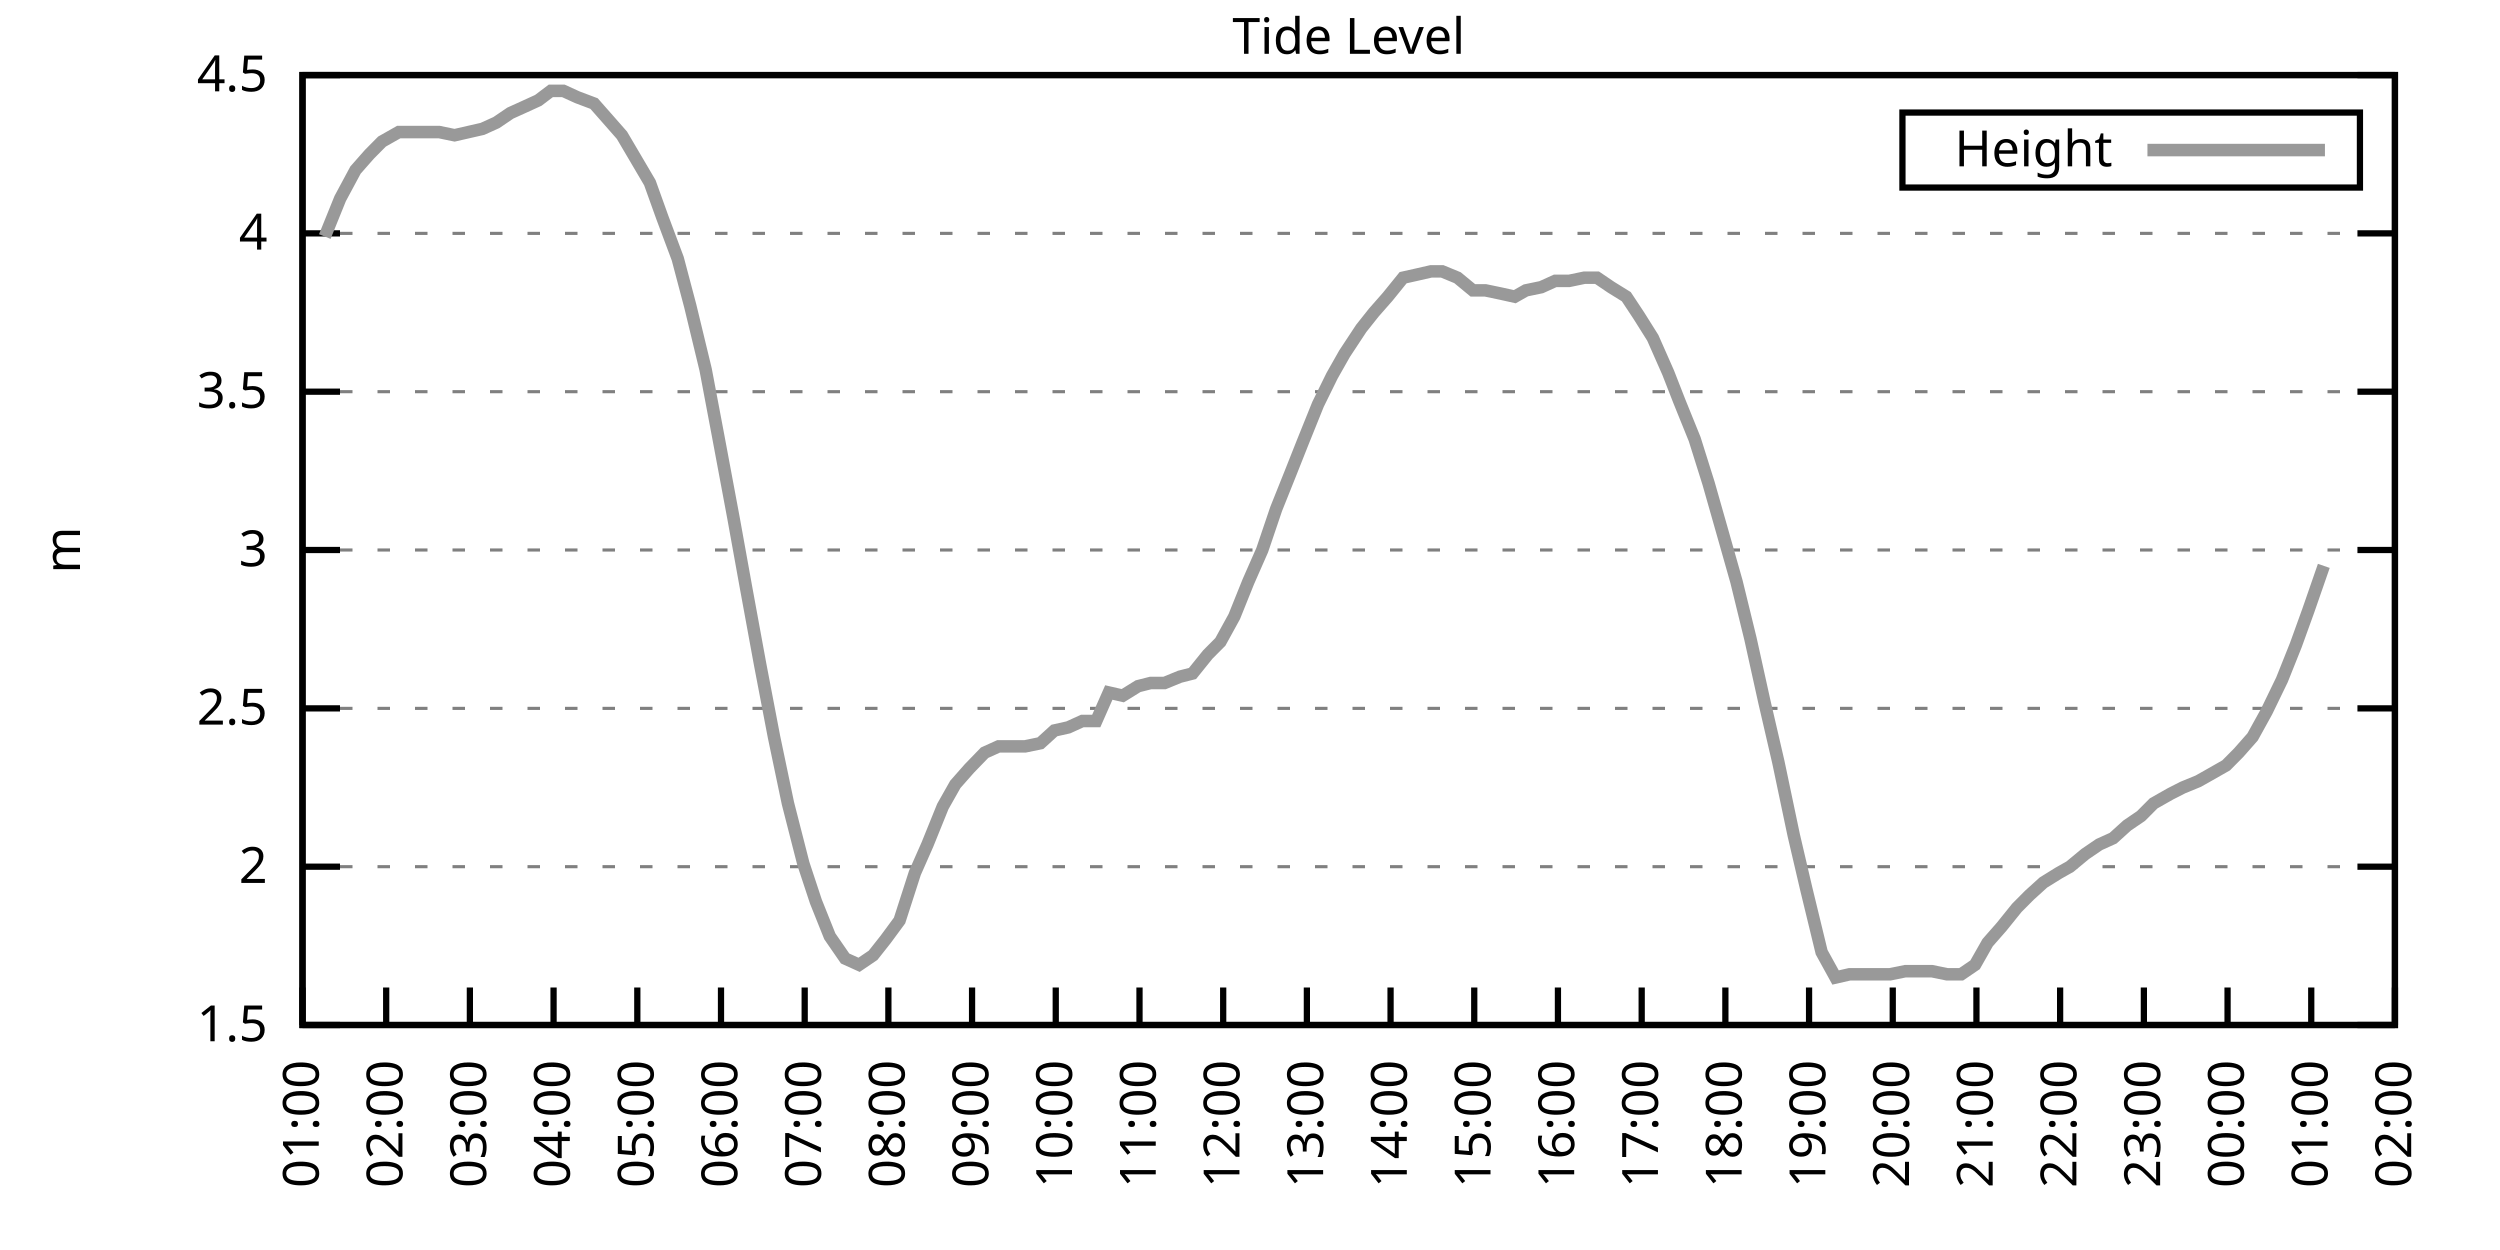
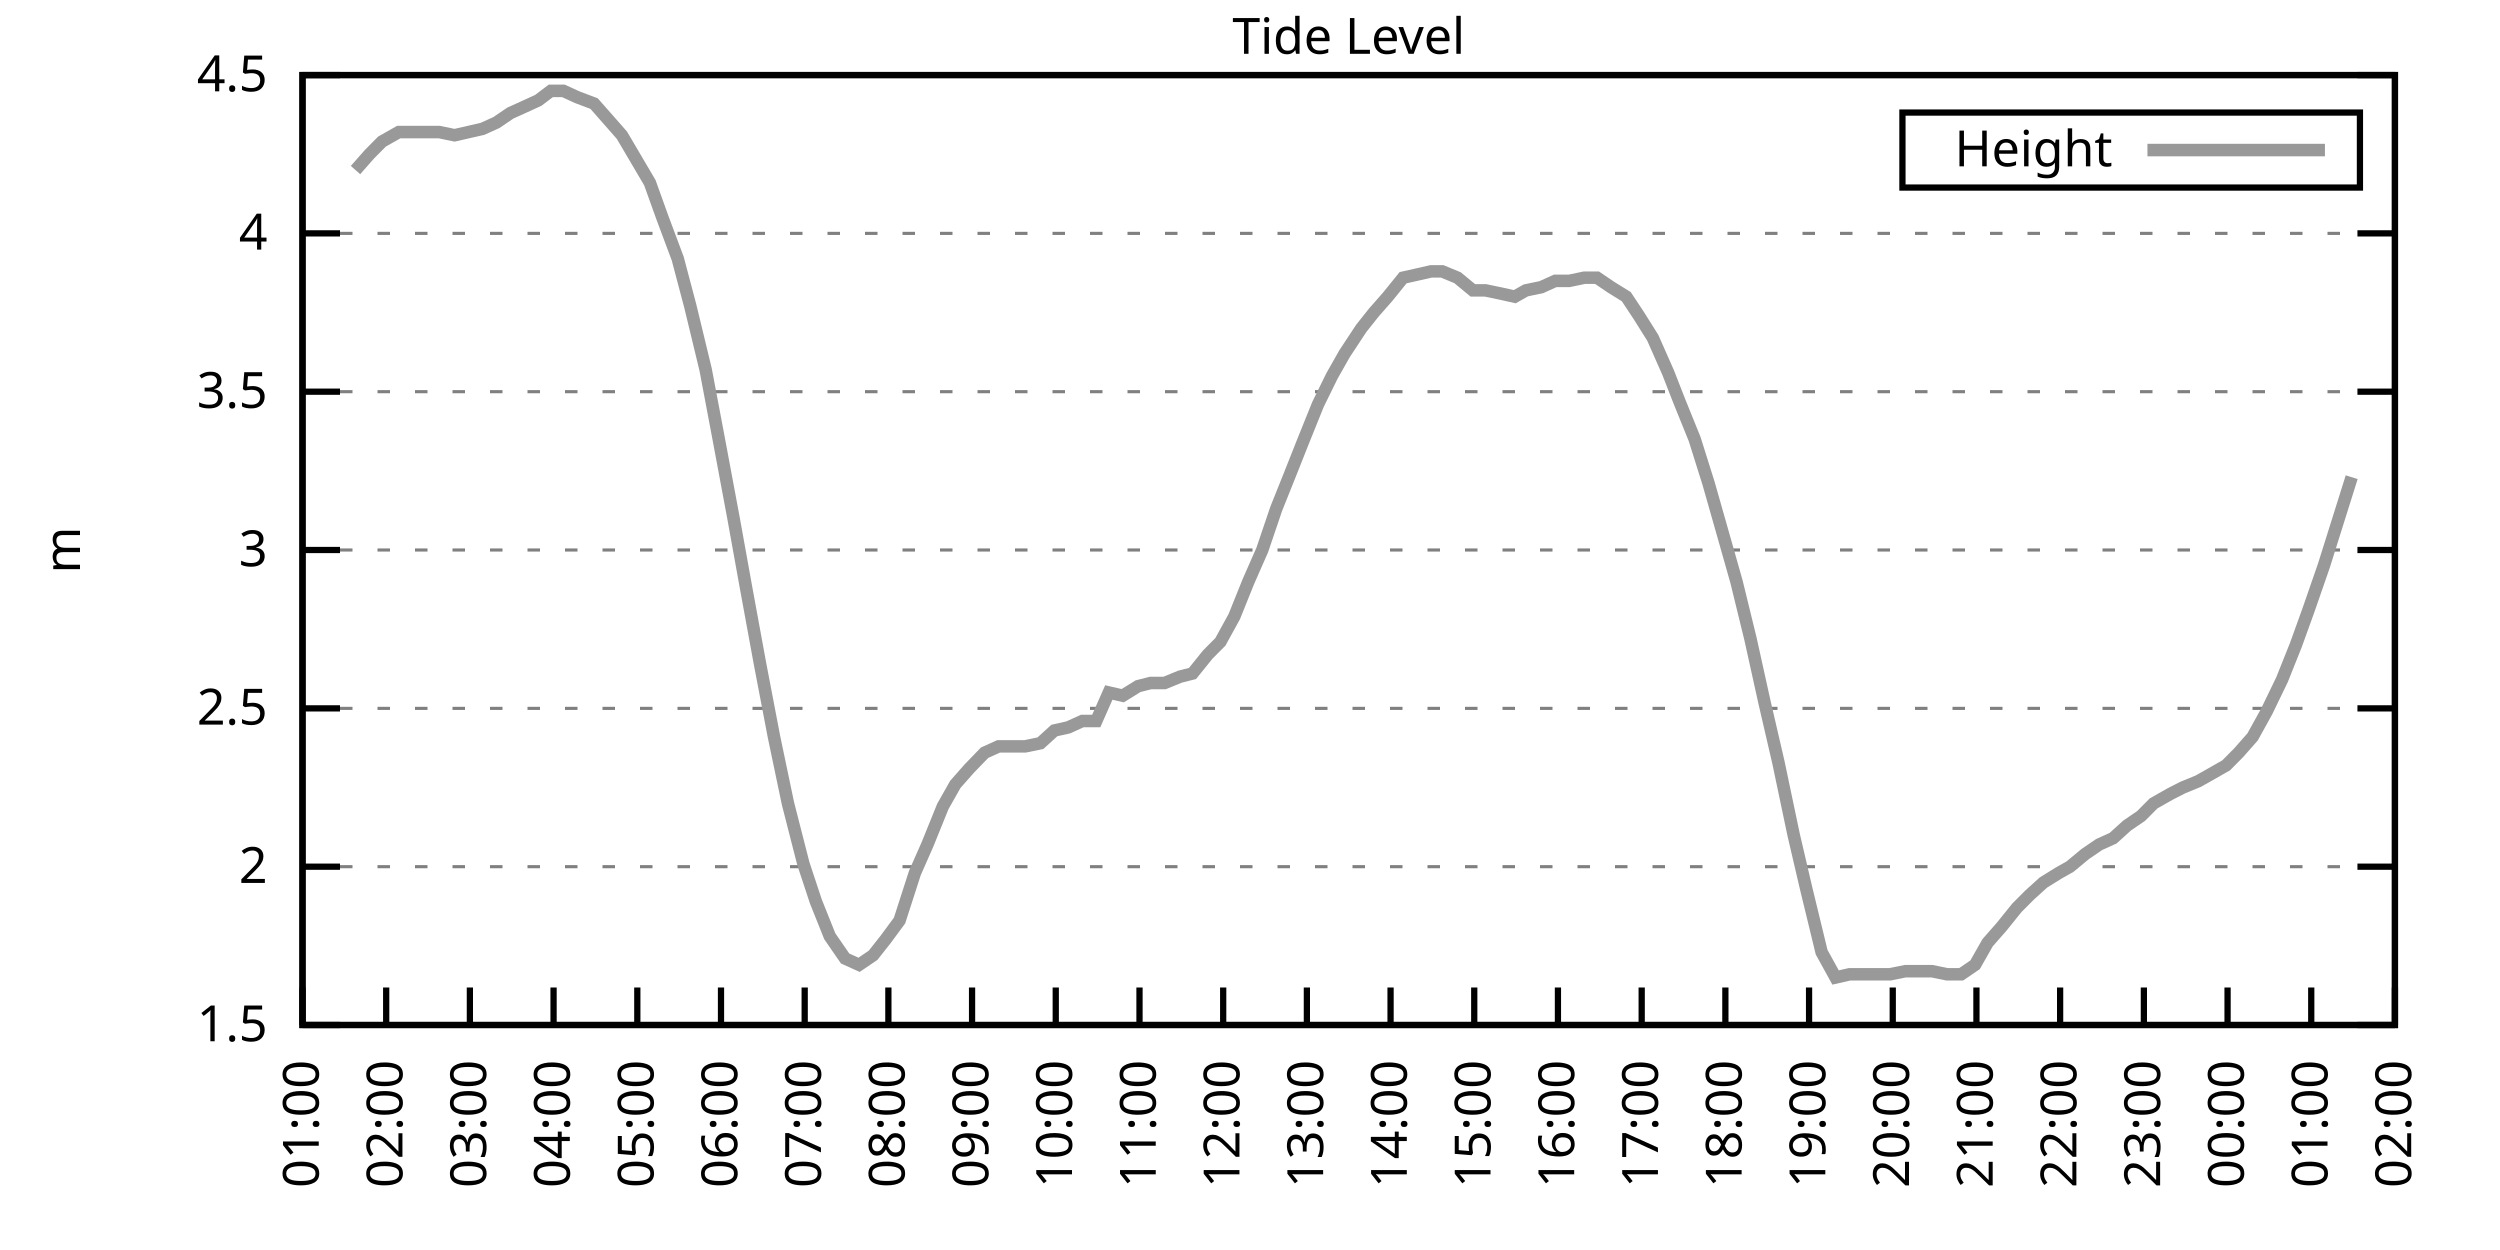
<svg xmlns="http://www.w3.org/2000/svg" xmlns:xlink="http://www.w3.org/1999/xlink" width="400" height="200" viewBox="0 0 400 200">
  <g id="gnuplot_canvas">
    <rect x="0" y="0" width="400" height="200" fill="none" />
    <defs>
      <circle id="gpDot" r="0.5" stroke-width="0.5" stroke="currentColor" />
      <path id="gpPt0" stroke-width="0.333" stroke="currentColor" d="M-1,0 h2 M0,-1 v2" />
      <path id="gpPt1" stroke-width="0.333" stroke="currentColor" d="M-1,-1 L1,1 M1,-1 L-1,1" />
      <path id="gpPt2" stroke-width="0.333" stroke="currentColor" d="M-1,0 L1,0 M0,-1 L0,1 M-1,-1 L1,1 M-1,1 L1,-1" />
      <rect id="gpPt3" stroke-width="0.333" stroke="currentColor" x="-1" y="-1" width="2" height="2" />
      <rect id="gpPt4" stroke-width="0.333" stroke="currentColor" fill="currentColor" x="-1" y="-1" width="2" height="2" />
      <circle id="gpPt5" stroke-width="0.333" stroke="currentColor" cx="0" cy="0" r="1" />
      <use xlink:href="#gpPt5" id="gpPt6" fill="currentColor" stroke="none" />
      <path id="gpPt7" stroke-width="0.333" stroke="currentColor" d="M0,-1.33 L-1.33,0.67 L1.33,0.67 z" />
      <use xlink:href="#gpPt7" id="gpPt8" fill="currentColor" stroke="none" />
      <use xlink:href="#gpPt7" id="gpPt9" stroke="currentColor" transform="rotate(180)" />
      <use xlink:href="#gpPt9" id="gpPt10" fill="currentColor" stroke="none" />
      <use xlink:href="#gpPt3" id="gpPt11" stroke="currentColor" transform="rotate(45)" />
      <use xlink:href="#gpPt11" id="gpPt12" fill="currentColor" stroke="none" />
      <path id="gpPt13" stroke-width="0.333" stroke="currentColor" d="M0,1.330 L1.265,0.411 L0.782,-1.067 L-0.782,-1.076 L-1.265,0.411 z" />
      <use xlink:href="#gpPt13" id="gpPt14" fill="currentColor" stroke="none" />
      <filter id="textbox" filterUnits="objectBoundingBox" x="0" y="0" height="1" width="1">
        <feFlood flood-color="white" flood-opacity="1" result="bgnd" />
        <feComposite in="SourceGraphic" in2="bgnd" operator="atop" />
      </filter>
      <filter id="greybox" filterUnits="objectBoundingBox" x="0" y="0" height="1" width="1">
        <feFlood flood-color="lightgrey" flood-opacity="1" result="grey" />
        <feComposite in="SourceGraphic" in2="grey" operator="atop" />
      </filter>
    </defs>
    <g fill="none" color="white" stroke="currentColor" stroke-width="1.00" stroke-linecap="butt" stroke-linejoin="miter">
</g>
    <g fill="none" color="black" stroke="currentColor" stroke-width="1.00" stroke-linecap="butt" stroke-linejoin="miter">
      <g stroke="none" shape-rendering="crispEdges">
        <polygon fill="rgb(255, 255, 255)" points="48.40,164.00 383.18,164.00 383.18,12.02 48.40,12.02 " />
      </g>
    </g>
    <g fill="none" color="black" stroke="currentColor" stroke-width="1.00" stroke-linecap="butt" stroke-linejoin="miter">
</g>
    <g fill="none" color="black" stroke="black" stroke-width="0.50" stroke-linecap="butt" stroke-linejoin="miter">
</g>
    <g fill="none" color="gray" stroke="currentColor" stroke-width="0.50" stroke-linecap="butt" stroke-linejoin="miter">
      <path stroke="gray" stroke-dasharray="2,4" class="gridline" d="M48.40,164.00 L383.19,164.00  " />
    </g>
    <g fill="none" color="gray" stroke="gray" stroke-width="1.00" stroke-linecap="butt" stroke-linejoin="miter">
</g>
    <g fill="none" color="black" stroke="currentColor" stroke-width="1.00" stroke-linecap="butt" stroke-linejoin="miter">
      <path stroke="black" d="M48.40,164.00 L54.40,164.00 M383.19,164.00 L377.19,164.00  " />
      <g transform="translate(42.80,166.60)" stroke="none" fill="black" font-family="Sans" font-size="8.00" text-anchor="end">
        <text>
          <tspan font-family="Sans"> 1.5</tspan>
        </text>
      </g>
    </g>
    <g fill="none" color="black" stroke="currentColor" stroke-width="1.00" stroke-linecap="butt" stroke-linejoin="miter">
</g>
    <g fill="none" color="black" stroke="black" stroke-width="0.50" stroke-linecap="butt" stroke-linejoin="miter">
</g>
    <g fill="none" color="gray" stroke="currentColor" stroke-width="0.50" stroke-linecap="butt" stroke-linejoin="miter">
      <path stroke="gray" stroke-dasharray="2,4" class="gridline" d="M48.40,138.67 L383.19,138.67  " />
    </g>
    <g fill="none" color="gray" stroke="gray" stroke-width="1.00" stroke-linecap="butt" stroke-linejoin="miter">
</g>
    <g fill="none" color="black" stroke="currentColor" stroke-width="1.00" stroke-linecap="butt" stroke-linejoin="miter">
      <path stroke="black" d="M48.40,138.67 L54.40,138.67 M383.19,138.67 L377.19,138.67  " />
      <g transform="translate(42.80,141.27)" stroke="none" fill="black" font-family="Sans" font-size="8.00" text-anchor="end">
        <text>
          <tspan font-family="Sans"> 2</tspan>
        </text>
      </g>
    </g>
    <g fill="none" color="black" stroke="currentColor" stroke-width="1.00" stroke-linecap="butt" stroke-linejoin="miter">
</g>
    <g fill="none" color="black" stroke="black" stroke-width="0.50" stroke-linecap="butt" stroke-linejoin="miter">
</g>
    <g fill="none" color="gray" stroke="currentColor" stroke-width="0.50" stroke-linecap="butt" stroke-linejoin="miter">
      <path stroke="gray" stroke-dasharray="2,4" class="gridline" d="M48.40,113.34 L383.19,113.34  " />
    </g>
    <g fill="none" color="gray" stroke="gray" stroke-width="1.00" stroke-linecap="butt" stroke-linejoin="miter">
</g>
    <g fill="none" color="black" stroke="currentColor" stroke-width="1.00" stroke-linecap="butt" stroke-linejoin="miter">
      <path stroke="black" d="M48.40,113.34 L54.40,113.34 M383.19,113.34 L377.19,113.34  " />
      <g transform="translate(42.80,115.94)" stroke="none" fill="black" font-family="Sans" font-size="8.00" text-anchor="end">
        <text>
          <tspan font-family="Sans"> 2.5</tspan>
        </text>
      </g>
    </g>
    <g fill="none" color="black" stroke="currentColor" stroke-width="1.00" stroke-linecap="butt" stroke-linejoin="miter">
</g>
    <g fill="none" color="black" stroke="black" stroke-width="0.50" stroke-linecap="butt" stroke-linejoin="miter">
</g>
    <g fill="none" color="gray" stroke="currentColor" stroke-width="0.50" stroke-linecap="butt" stroke-linejoin="miter">
      <path stroke="gray" stroke-dasharray="2,4" class="gridline" d="M48.40,88.00 L383.19,88.00  " />
    </g>
    <g fill="none" color="gray" stroke="gray" stroke-width="1.00" stroke-linecap="butt" stroke-linejoin="miter">
</g>
    <g fill="none" color="black" stroke="currentColor" stroke-width="1.00" stroke-linecap="butt" stroke-linejoin="miter">
      <path stroke="black" d="M48.40,88.00 L54.40,88.00 M383.19,88.00 L377.19,88.00  " />
      <g transform="translate(42.80,90.60)" stroke="none" fill="black" font-family="Sans" font-size="8.00" text-anchor="end">
        <text>
          <tspan font-family="Sans"> 3</tspan>
        </text>
      </g>
    </g>
    <g fill="none" color="black" stroke="currentColor" stroke-width="1.00" stroke-linecap="butt" stroke-linejoin="miter">
</g>
    <g fill="none" color="black" stroke="black" stroke-width="0.50" stroke-linecap="butt" stroke-linejoin="miter">
</g>
    <g fill="none" color="gray" stroke="currentColor" stroke-width="0.50" stroke-linecap="butt" stroke-linejoin="miter">
      <path stroke="gray" stroke-dasharray="2,4" class="gridline" d="M48.40,62.67 L383.19,62.67  " />
    </g>
    <g fill="none" color="gray" stroke="gray" stroke-width="1.00" stroke-linecap="butt" stroke-linejoin="miter">
</g>
    <g fill="none" color="black" stroke="currentColor" stroke-width="1.00" stroke-linecap="butt" stroke-linejoin="miter">
      <path stroke="black" d="M48.40,62.67 L54.40,62.67 M383.19,62.67 L377.19,62.67  " />
      <g transform="translate(42.80,65.27)" stroke="none" fill="black" font-family="Sans" font-size="8.00" text-anchor="end">
        <text>
          <tspan font-family="Sans"> 3.5</tspan>
        </text>
      </g>
    </g>
    <g fill="none" color="black" stroke="currentColor" stroke-width="1.00" stroke-linecap="butt" stroke-linejoin="miter">
</g>
    <g fill="none" color="black" stroke="black" stroke-width="0.50" stroke-linecap="butt" stroke-linejoin="miter">
</g>
    <g fill="none" color="gray" stroke="currentColor" stroke-width="0.50" stroke-linecap="butt" stroke-linejoin="miter">
      <path stroke="gray" stroke-dasharray="2,4" class="gridline" d="M48.40,37.34 L383.19,37.34  " />
    </g>
    <g fill="none" color="gray" stroke="gray" stroke-width="1.00" stroke-linecap="butt" stroke-linejoin="miter">
</g>
    <g fill="none" color="black" stroke="currentColor" stroke-width="1.00" stroke-linecap="butt" stroke-linejoin="miter">
      <path stroke="black" d="M48.40,37.34 L54.40,37.34 M383.19,37.34 L377.19,37.34  " />
      <g transform="translate(42.80,39.94)" stroke="none" fill="black" font-family="Sans" font-size="8.00" text-anchor="end">
        <text>
          <tspan font-family="Sans"> 4</tspan>
        </text>
      </g>
    </g>
    <g fill="none" color="black" stroke="currentColor" stroke-width="1.00" stroke-linecap="butt" stroke-linejoin="miter">
</g>
    <g fill="none" color="black" stroke="black" stroke-width="0.50" stroke-linecap="butt" stroke-linejoin="miter">
</g>
    <g fill="none" color="gray" stroke="currentColor" stroke-width="0.50" stroke-linecap="butt" stroke-linejoin="miter">
      <path stroke="gray" stroke-dasharray="2,4" class="gridline" d="M48.40,12.01 L383.19,12.01  " />
    </g>
    <g fill="none" color="gray" stroke="gray" stroke-width="1.00" stroke-linecap="butt" stroke-linejoin="miter">
</g>
    <g fill="none" color="black" stroke="currentColor" stroke-width="1.00" stroke-linecap="butt" stroke-linejoin="miter">
      <path stroke="black" d="M48.40,12.01 L54.40,12.01 M383.19,12.01 L377.19,12.01  " />
      <g transform="translate(42.80,14.61)" stroke="none" fill="black" font-family="Sans" font-size="8.00" text-anchor="end">
        <text>
          <tspan font-family="Sans"> 4.5</tspan>
        </text>
      </g>
    </g>
    <g fill="none" color="black" stroke="currentColor" stroke-width="1.00" stroke-linecap="butt" stroke-linejoin="miter">
      <path stroke="black" d="M48.40,164.00 L48.40,158.00  " />
      <g transform="translate(51.00,169.60) rotate(270.00)" stroke="none" fill="black" font-family="Sans" font-size="8.00" text-anchor="end">
        <text>
          <tspan font-family="Sans">01:00</tspan>
        </text>
      </g>
    </g>
    <g fill="none" color="black" stroke="currentColor" stroke-width="1.00" stroke-linecap="butt" stroke-linejoin="miter">
      <path stroke="black" d="M61.79,164.00 L61.79,158.00  " />
      <g transform="translate(64.39,169.60) rotate(270.00)" stroke="none" fill="black" font-family="Sans" font-size="8.00" text-anchor="end">
        <text>
          <tspan font-family="Sans">02:00</tspan>
        </text>
      </g>
    </g>
    <g fill="none" color="black" stroke="currentColor" stroke-width="1.00" stroke-linecap="butt" stroke-linejoin="miter">
      <path stroke="black" d="M75.18,164.00 L75.18,158.00  " />
      <g transform="translate(77.78,169.60) rotate(270.00)" stroke="none" fill="black" font-family="Sans" font-size="8.00" text-anchor="end">
        <text>
          <tspan font-family="Sans">03:00</tspan>
        </text>
      </g>
    </g>
    <g fill="none" color="black" stroke="currentColor" stroke-width="1.00" stroke-linecap="butt" stroke-linejoin="miter">
      <path stroke="black" d="M88.57,164.00 L88.57,158.00  " />
      <g transform="translate(91.17,169.60) rotate(270.00)" stroke="none" fill="black" font-family="Sans" font-size="8.00" text-anchor="end">
        <text>
          <tspan font-family="Sans">04:00</tspan>
        </text>
      </g>
    </g>
    <g fill="none" color="black" stroke="currentColor" stroke-width="1.00" stroke-linecap="butt" stroke-linejoin="miter">
      <path stroke="black" d="M101.97,164.00 L101.97,158.00  " />
      <g transform="translate(104.57,169.60) rotate(270.00)" stroke="none" fill="black" font-family="Sans" font-size="8.00" text-anchor="end">
        <text>
          <tspan font-family="Sans">05:00</tspan>
        </text>
      </g>
    </g>
    <g fill="none" color="black" stroke="currentColor" stroke-width="1.00" stroke-linecap="butt" stroke-linejoin="miter">
      <path stroke="black" d="M115.36,164.00 L115.36,158.00  " />
      <g transform="translate(117.96,169.60) rotate(270.00)" stroke="none" fill="black" font-family="Sans" font-size="8.00" text-anchor="end">
        <text>
          <tspan font-family="Sans">06:00</tspan>
        </text>
      </g>
    </g>
    <g fill="none" color="black" stroke="currentColor" stroke-width="1.00" stroke-linecap="butt" stroke-linejoin="miter">
      <path stroke="black" d="M128.75,164.00 L128.75,158.00  " />
      <g transform="translate(131.35,169.60) rotate(270.00)" stroke="none" fill="black" font-family="Sans" font-size="8.00" text-anchor="end">
        <text>
          <tspan font-family="Sans">07:00</tspan>
        </text>
      </g>
    </g>
    <g fill="none" color="black" stroke="currentColor" stroke-width="1.00" stroke-linecap="butt" stroke-linejoin="miter">
      <path stroke="black" d="M142.14,164.00 L142.14,158.00  " />
      <g transform="translate(144.74,169.60) rotate(270.00)" stroke="none" fill="black" font-family="Sans" font-size="8.00" text-anchor="end">
        <text>
          <tspan font-family="Sans">08:00</tspan>
        </text>
      </g>
    </g>
    <g fill="none" color="black" stroke="currentColor" stroke-width="1.00" stroke-linecap="butt" stroke-linejoin="miter">
      <path stroke="black" d="M155.53,164.00 L155.53,158.00  " />
      <g transform="translate(158.13,169.60) rotate(270.00)" stroke="none" fill="black" font-family="Sans" font-size="8.00" text-anchor="end">
        <text>
          <tspan font-family="Sans">09:00</tspan>
        </text>
      </g>
    </g>
    <g fill="none" color="black" stroke="currentColor" stroke-width="1.00" stroke-linecap="butt" stroke-linejoin="miter">
      <path stroke="black" d="M168.92,164.00 L168.92,158.00  " />
      <g transform="translate(171.52,169.60) rotate(270.00)" stroke="none" fill="black" font-family="Sans" font-size="8.00" text-anchor="end">
        <text>
          <tspan font-family="Sans">10:00</tspan>
        </text>
      </g>
    </g>
    <g fill="none" color="black" stroke="currentColor" stroke-width="1.00" stroke-linecap="butt" stroke-linejoin="miter">
      <path stroke="black" d="M182.32,164.00 L182.32,158.00  " />
      <g transform="translate(184.92,169.60) rotate(270.00)" stroke="none" fill="black" font-family="Sans" font-size="8.00" text-anchor="end">
        <text>
          <tspan font-family="Sans">11:00</tspan>
        </text>
      </g>
    </g>
    <g fill="none" color="black" stroke="currentColor" stroke-width="1.00" stroke-linecap="butt" stroke-linejoin="miter">
      <path stroke="black" d="M195.71,164.00 L195.71,158.00  " />
      <g transform="translate(198.31,169.60) rotate(270.00)" stroke="none" fill="black" font-family="Sans" font-size="8.00" text-anchor="end">
        <text>
          <tspan font-family="Sans">12:00</tspan>
        </text>
      </g>
    </g>
    <g fill="none" color="black" stroke="currentColor" stroke-width="1.00" stroke-linecap="butt" stroke-linejoin="miter">
      <path stroke="black" d="M209.10,164.00 L209.10,158.00  " />
      <g transform="translate(211.70,169.60) rotate(270.00)" stroke="none" fill="black" font-family="Sans" font-size="8.00" text-anchor="end">
        <text>
          <tspan font-family="Sans">13:00</tspan>
        </text>
      </g>
    </g>
    <g fill="none" color="black" stroke="currentColor" stroke-width="1.00" stroke-linecap="butt" stroke-linejoin="miter">
      <path stroke="black" d="M222.49,164.00 L222.49,158.00  " />
      <g transform="translate(225.09,169.60) rotate(270.00)" stroke="none" fill="black" font-family="Sans" font-size="8.00" text-anchor="end">
        <text>
          <tspan font-family="Sans">14:00</tspan>
        </text>
      </g>
    </g>
    <g fill="none" color="black" stroke="currentColor" stroke-width="1.00" stroke-linecap="butt" stroke-linejoin="miter">
      <path stroke="black" d="M235.88,164.00 L235.88,158.00  " />
      <g transform="translate(238.48,169.60) rotate(270.00)" stroke="none" fill="black" font-family="Sans" font-size="8.00" text-anchor="end">
        <text>
          <tspan font-family="Sans">15:00</tspan>
        </text>
      </g>
    </g>
    <g fill="none" color="black" stroke="currentColor" stroke-width="1.00" stroke-linecap="butt" stroke-linejoin="miter">
      <path stroke="black" d="M249.27,164.00 L249.27,158.00  " />
      <g transform="translate(251.87,169.60) rotate(270.00)" stroke="none" fill="black" font-family="Sans" font-size="8.00" text-anchor="end">
        <text>
          <tspan font-family="Sans">16:00</tspan>
        </text>
      </g>
    </g>
    <g fill="none" color="black" stroke="currentColor" stroke-width="1.00" stroke-linecap="butt" stroke-linejoin="miter">
      <path stroke="black" d="M262.67,164.00 L262.67,158.00  " />
      <g transform="translate(265.27,169.60) rotate(270.00)" stroke="none" fill="black" font-family="Sans" font-size="8.00" text-anchor="end">
        <text>
          <tspan font-family="Sans">17:00</tspan>
        </text>
      </g>
    </g>
    <g fill="none" color="black" stroke="currentColor" stroke-width="1.00" stroke-linecap="butt" stroke-linejoin="miter">
      <path stroke="black" d="M276.06,164.00 L276.06,158.00  " />
      <g transform="translate(278.66,169.60) rotate(270.00)" stroke="none" fill="black" font-family="Sans" font-size="8.00" text-anchor="end">
        <text>
          <tspan font-family="Sans">18:00</tspan>
        </text>
      </g>
    </g>
    <g fill="none" color="black" stroke="currentColor" stroke-width="1.00" stroke-linecap="butt" stroke-linejoin="miter">
      <path stroke="black" d="M289.45,164.00 L289.45,158.00  " />
      <g transform="translate(292.05,169.60) rotate(270.00)" stroke="none" fill="black" font-family="Sans" font-size="8.00" text-anchor="end">
        <text>
          <tspan font-family="Sans">19:00</tspan>
        </text>
      </g>
    </g>
    <g fill="none" color="black" stroke="currentColor" stroke-width="1.00" stroke-linecap="butt" stroke-linejoin="miter">
      <path stroke="black" d="M302.84,164.00 L302.84,158.00  " />
      <g transform="translate(305.44,169.60) rotate(270.00)" stroke="none" fill="black" font-family="Sans" font-size="8.00" text-anchor="end">
        <text>
          <tspan font-family="Sans">20:00</tspan>
        </text>
      </g>
    </g>
    <g fill="none" color="black" stroke="currentColor" stroke-width="1.00" stroke-linecap="butt" stroke-linejoin="miter">
      <path stroke="black" d="M316.23,164.00 L316.23,158.00  " />
      <g transform="translate(318.83,169.60) rotate(270.00)" stroke="none" fill="black" font-family="Sans" font-size="8.00" text-anchor="end">
        <text>
          <tspan font-family="Sans">21:00</tspan>
        </text>
      </g>
    </g>
    <g fill="none" color="black" stroke="currentColor" stroke-width="1.00" stroke-linecap="butt" stroke-linejoin="miter">
      <path stroke="black" d="M329.62,164.00 L329.62,158.00  " />
      <g transform="translate(332.22,169.60) rotate(270.00)" stroke="none" fill="black" font-family="Sans" font-size="8.00" text-anchor="end">
        <text>
          <tspan font-family="Sans">22:00</tspan>
        </text>
      </g>
    </g>
    <g fill="none" color="black" stroke="currentColor" stroke-width="1.00" stroke-linecap="butt" stroke-linejoin="miter">
      <path stroke="black" d="M343.02,164.00 L343.02,158.00  " />
      <g transform="translate(345.62,169.60) rotate(270.00)" stroke="none" fill="black" font-family="Sans" font-size="8.00" text-anchor="end">
        <text>
          <tspan font-family="Sans">23:00</tspan>
        </text>
      </g>
    </g>
    <g fill="none" color="black" stroke="currentColor" stroke-width="1.00" stroke-linecap="butt" stroke-linejoin="miter">
      <path stroke="black" d="M356.41,164.00 L356.41,158.00  " />
      <g transform="translate(359.01,169.60) rotate(270.00)" stroke="none" fill="black" font-family="Sans" font-size="8.00" text-anchor="end">
        <text>
          <tspan font-family="Sans">00:00</tspan>
        </text>
      </g>
    </g>
    <g fill="none" color="black" stroke="currentColor" stroke-width="1.00" stroke-linecap="butt" stroke-linejoin="miter">
      <path stroke="black" d="M369.80,164.00 L369.80,158.00  " />
      <g transform="translate(372.40,169.60) rotate(270.00)" stroke="none" fill="black" font-family="Sans" font-size="8.00" text-anchor="end">
        <text>
          <tspan font-family="Sans">01:00</tspan>
        </text>
      </g>
    </g>
    <g fill="none" color="black" stroke="currentColor" stroke-width="1.00" stroke-linecap="butt" stroke-linejoin="miter">
      <path stroke="black" d="M383.19,164.00 L383.19,158.00  " />
      <g transform="translate(385.79,169.60) rotate(270.00)" stroke="none" fill="black" font-family="Sans" font-size="8.00" text-anchor="end">
        <text>
          <tspan font-family="Sans">02:00</tspan>
        </text>
      </g>
    </g>
    <g fill="none" color="black" stroke="currentColor" stroke-width="1.00" stroke-linecap="butt" stroke-linejoin="miter">
</g>
    <g fill="none" color="black" stroke="currentColor" stroke-width="1.00" stroke-linecap="butt" stroke-linejoin="miter">
      <path stroke="black" d="M48.40,12.01 L48.40,164.00 L383.19,164.00 L383.19,12.01 L48.40,12.01 Z  " />
    </g>
    <g fill="none" color="black" stroke="currentColor" stroke-width="1.00" stroke-linecap="butt" stroke-linejoin="miter">
</g>
    <g fill="none" color="black" stroke="currentColor" stroke-width="1.00" stroke-linecap="butt" stroke-linejoin="miter">
      <path stroke="black" d="M304.39,30.01 L304.39,18.01 L377.59,18.01 L377.59,30.01 L304.39,30.01 Z  " />
    </g>
    <g id="Tide_level_plot_1">
      <g fill="none" color="white" stroke="black" stroke-width="2.00" stroke-linecap="butt" stroke-linejoin="miter">
</g>
      <g fill="none" color="black" stroke="currentColor" stroke-width="2.00" stroke-linecap="butt" stroke-linejoin="miter">
        <g transform="translate(337.99,26.61)" stroke="none" fill="black" font-family="Sans" font-size="8.00" text-anchor="end">
          <text>
            <tspan font-family="Sans">Height</tspan>
          </text>
        </g>
      </g>
      <g fill="none" color="black" stroke="currentColor" stroke-width="2.00" stroke-linecap="butt" stroke-linejoin="miter">
-         <path stroke="rgb(153, 153, 153)" d="M343.59,24.01 L371.99,24.01 M51.97,37.85 L54.43,31.77 L56.88,27.21 L59.11,24.68 L61.12,22.65 L63.80,21.13   L65.59,21.13 L67.82,21.13 L70.27,21.13 L72.73,21.64 L74.96,21.13 L77.19,20.62 L79.42,19.61 L81.66,18.09   L83.89,17.08 L86.12,16.06 L88.13,14.54 L90.14,14.54 L92.37,15.56 L95.05,16.57 L97.28,19.10 L99.51,21.64   L101.30,24.68 L103.98,29.24 L105.98,34.81 L108.44,41.39 L110.45,48.99 L112.90,59.13 L114.91,69.77 L117.37,82.94   L119.38,94.08 L121.61,106.24 L123.84,117.90 L126.07,128.54 L128.53,138.16 L130.54,144.24 L132.77,149.81 L135.22,153.36   L137.45,154.37 L139.69,152.85 L141.69,150.32 L143.93,147.28 L146.38,139.68 L148.39,135.12 L150.85,129.04 L152.85,125.50   L155.09,122.96 L157.54,120.43 L159.77,119.42 L161.78,119.42 L164.01,119.42 L166.47,118.91 L168.70,116.88 L170.93,116.38   L173.17,115.36 L175.40,115.36 L177.41,110.80 L179.64,111.31 L182.09,109.79 L184.10,109.28 L186.33,109.28 L188.79,108.27   L190.80,107.76 L193.25,104.72 L195.26,102.70 L197.49,98.64 L199.73,93.07 L201.96,88.00 L204.19,81.42 L206.42,75.85   L208.43,70.78 L210.88,64.70 L213.12,60.14 L215.13,56.59 L217.80,52.54 L219.81,50.01 L222.04,47.47 L224.50,44.43   L226.73,43.93 L228.96,43.42 L230.75,43.42 L233.20,44.43 L235.66,46.46 L237.67,46.46 L240.12,46.97 L242.36,47.47   L244.14,46.46 L246.60,45.95 L248.83,44.94 L251.06,44.94 L253.51,44.43 L255.52,44.43 L257.76,45.95 L260.21,47.47   L262.22,50.51 L264.45,54.06 L266.91,59.63 L268.69,64.19 L271.15,70.27 L273.38,77.37 L275.83,85.98 L277.84,93.07   L280.07,102.19 L282.31,112.32 L284.54,121.95 L286.99,133.60 L289.00,142.21 L291.46,152.35 L293.69,156.40 L295.92,155.89   L297.93,155.89 L300.16,155.89 L302.39,155.89 L304.85,155.39 L306.63,155.39 L309.09,155.39 L311.54,155.89 L313.78,155.89   L316.01,154.37 L318.02,150.83 L320.25,148.29 L322.70,145.25 L324.71,143.23 L326.95,141.20 L329.40,139.68 L331.19,138.67   L333.64,136.64 L335.87,135.12 L338.10,134.11 L340.34,132.08 L342.57,130.56 L344.58,128.54 L347.26,127.02 L349.26,126.00   L351.72,124.99 L353.51,123.98 L356.18,122.46 L358.19,120.43 L360.42,117.90 L362.66,113.84 L365.11,108.78 L367.34,103.20   L369.35,97.63 L371.81,90.54  " />
+         <path stroke="rgb(153, 153, 153)" d="M343.59,24.01 L371.99,24.01 M56.88,27.21 L59.11,24.68 L61.12,22.65 L63.80,21.13 L65.59,21.13 L67.82,21.13   L70.27,21.13 L72.73,21.64 L74.96,21.13 L77.19,20.62 L79.42,19.61 L81.66,18.09 L83.89,17.08 L86.12,16.06   L88.13,14.54 L90.14,14.54 L92.37,15.56 L95.05,16.57 L97.28,19.10 L99.51,21.64 L101.30,24.68 L103.98,29.24   L105.98,34.81 L108.44,41.39 L110.45,48.99 L112.90,59.13 L114.91,69.77 L117.37,82.94 L119.38,94.08 L121.61,106.24   L123.84,117.90 L126.07,128.54 L128.53,138.16 L130.54,144.24 L132.77,149.81 L135.22,153.36 L137.45,154.37 L139.69,152.85   L141.69,150.32 L143.93,147.28 L146.38,139.68 L148.39,135.12 L150.85,129.04 L152.85,125.50 L155.09,122.96 L157.54,120.43   L159.77,119.42 L161.78,119.42 L164.01,119.42 L166.47,118.91 L168.70,116.88 L170.93,116.38 L173.17,115.36 L175.40,115.36   L177.41,110.80 L179.64,111.31 L182.09,109.79 L184.10,109.28 L186.33,109.28 L188.79,108.27 L190.80,107.76 L193.25,104.72   L195.26,102.70 L197.49,98.64 L199.73,93.07 L201.96,88.00 L204.19,81.42 L206.42,75.85 L208.43,70.78 L210.88,64.70   L213.12,60.14 L215.13,56.59 L217.80,52.54 L219.81,50.01 L222.04,47.47 L224.50,44.43 L226.73,43.93 L228.96,43.42   L230.75,43.42 L233.20,44.43 L235.66,46.46 L237.67,46.46 L240.12,46.97 L242.36,47.47 L244.14,46.46 L246.60,45.95   L248.83,44.94 L251.06,44.94 L253.51,44.43 L255.52,44.43 L257.76,45.95 L260.21,47.47 L262.22,50.51 L264.45,54.06   L266.91,59.63 L268.69,64.19 L271.15,70.27 L273.38,77.37 L275.83,85.98 L277.84,93.07 L280.07,102.19 L282.31,112.32   L284.54,121.95 L286.99,133.60 L289.00,142.21 L291.46,152.35 L293.69,156.40 L295.92,155.89 L297.93,155.89 L300.16,155.89   L302.39,155.89 L304.85,155.39 L306.63,155.39 L309.09,155.39 L311.54,155.89 L313.78,155.89 L316.01,154.37 L318.02,150.83   L320.25,148.29 L322.70,145.25 L324.71,143.23 L326.95,141.20 L329.40,139.68 L331.19,138.67 L333.64,136.64 L335.87,135.12   L338.10,134.11 L340.34,132.08 L342.57,130.56 L344.58,128.54 L347.26,127.02 L349.26,126.00 L351.72,124.99 L353.51,123.98   L356.18,122.46 L358.19,120.43 L360.42,117.90 L362.66,113.84 L365.11,108.78 L367.34,103.20 L369.35,97.63 L371.81,90.54   L374.04,83.45 L376.27,76.35  " />
      </g>
    </g>
    <g fill="none" color="black" stroke="currentColor" stroke-width="2.00" stroke-linecap="butt" stroke-linejoin="miter">
</g>
    <g fill="none" color="black" stroke="black" stroke-width="1.00" stroke-linecap="butt" stroke-linejoin="miter">
</g>
    <g fill="none" color="black" stroke="currentColor" stroke-width="1.00" stroke-linecap="butt" stroke-linejoin="miter">
      <path stroke="black" d="M48.40,12.01 L48.40,164.00 L383.19,164.00 L383.19,12.01 L48.40,12.01 Z  " />
      <g transform="translate(12.80,88.01) rotate(270.00)" stroke="none" fill="black" font-family="Sans" font-size="8.00" text-anchor="middle">
        <text>
          <tspan font-family="Sans">m</tspan>
        </text>
      </g>
    </g>
    <g fill="none" color="black" stroke="currentColor" stroke-width="1.00" stroke-linecap="butt" stroke-linejoin="miter">
</g>
    <g fill="none" color="black" stroke="currentColor" stroke-width="1.00" stroke-linecap="butt" stroke-linejoin="miter">
      <g transform="translate(215.79,8.61)" stroke="none" fill="black" font-family="Sans" font-size="8.00" text-anchor="middle">
        <text>
          <tspan font-family="Sans">Tide Level</tspan>
        </text>
      </g>
    </g>
    <g fill="none" color="black" stroke="currentColor" stroke-width="1.00" stroke-linecap="butt" stroke-linejoin="miter">
</g>
  </g>
</svg>
